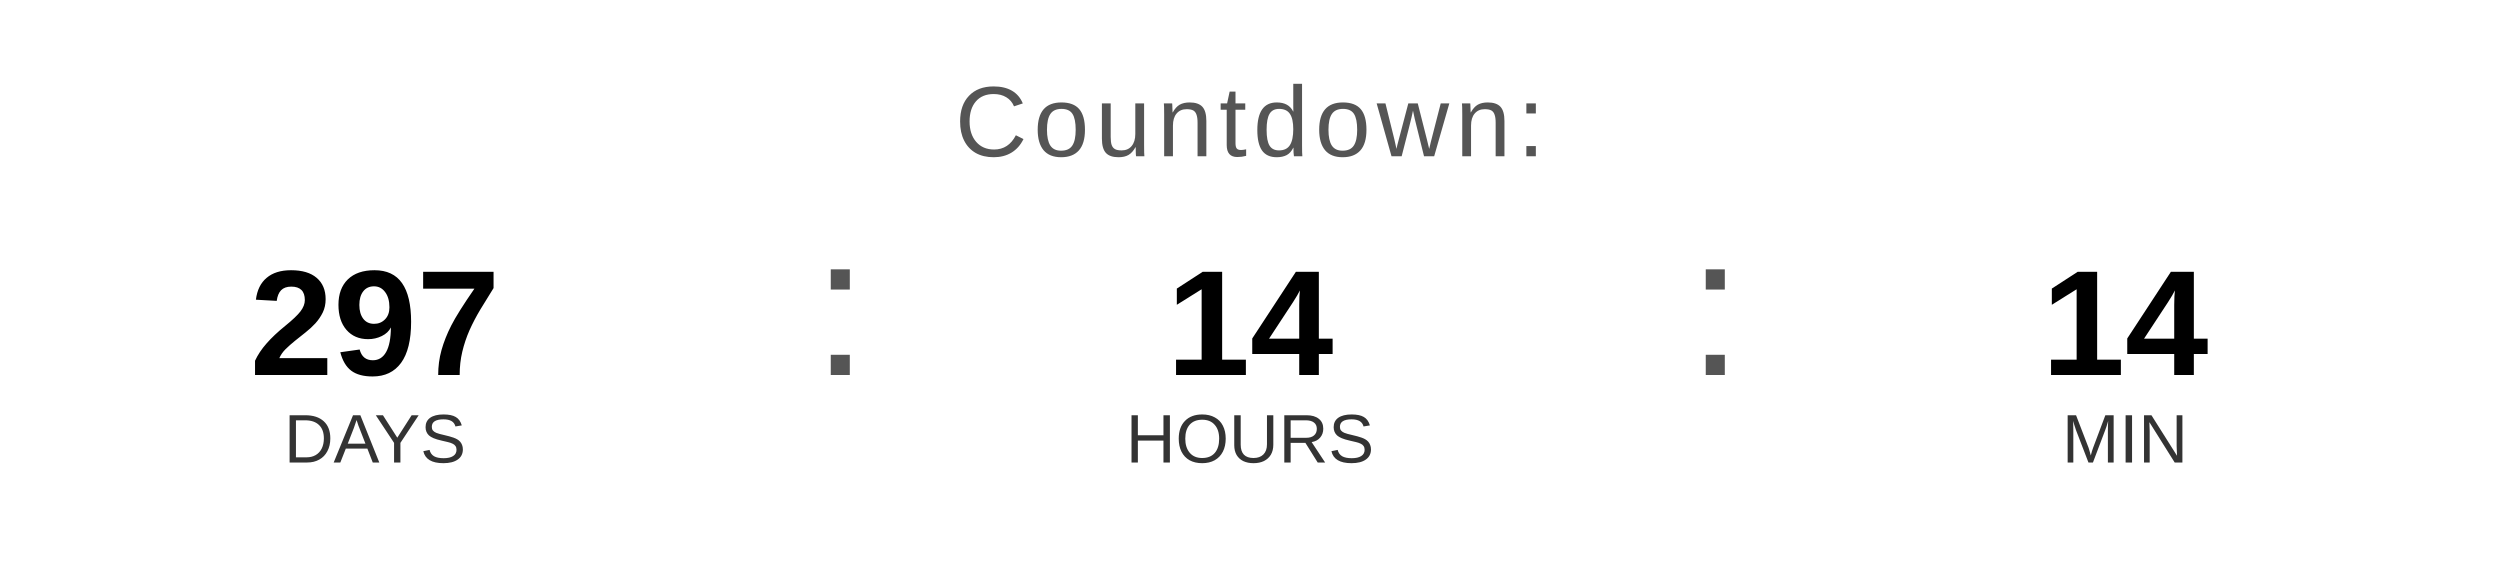
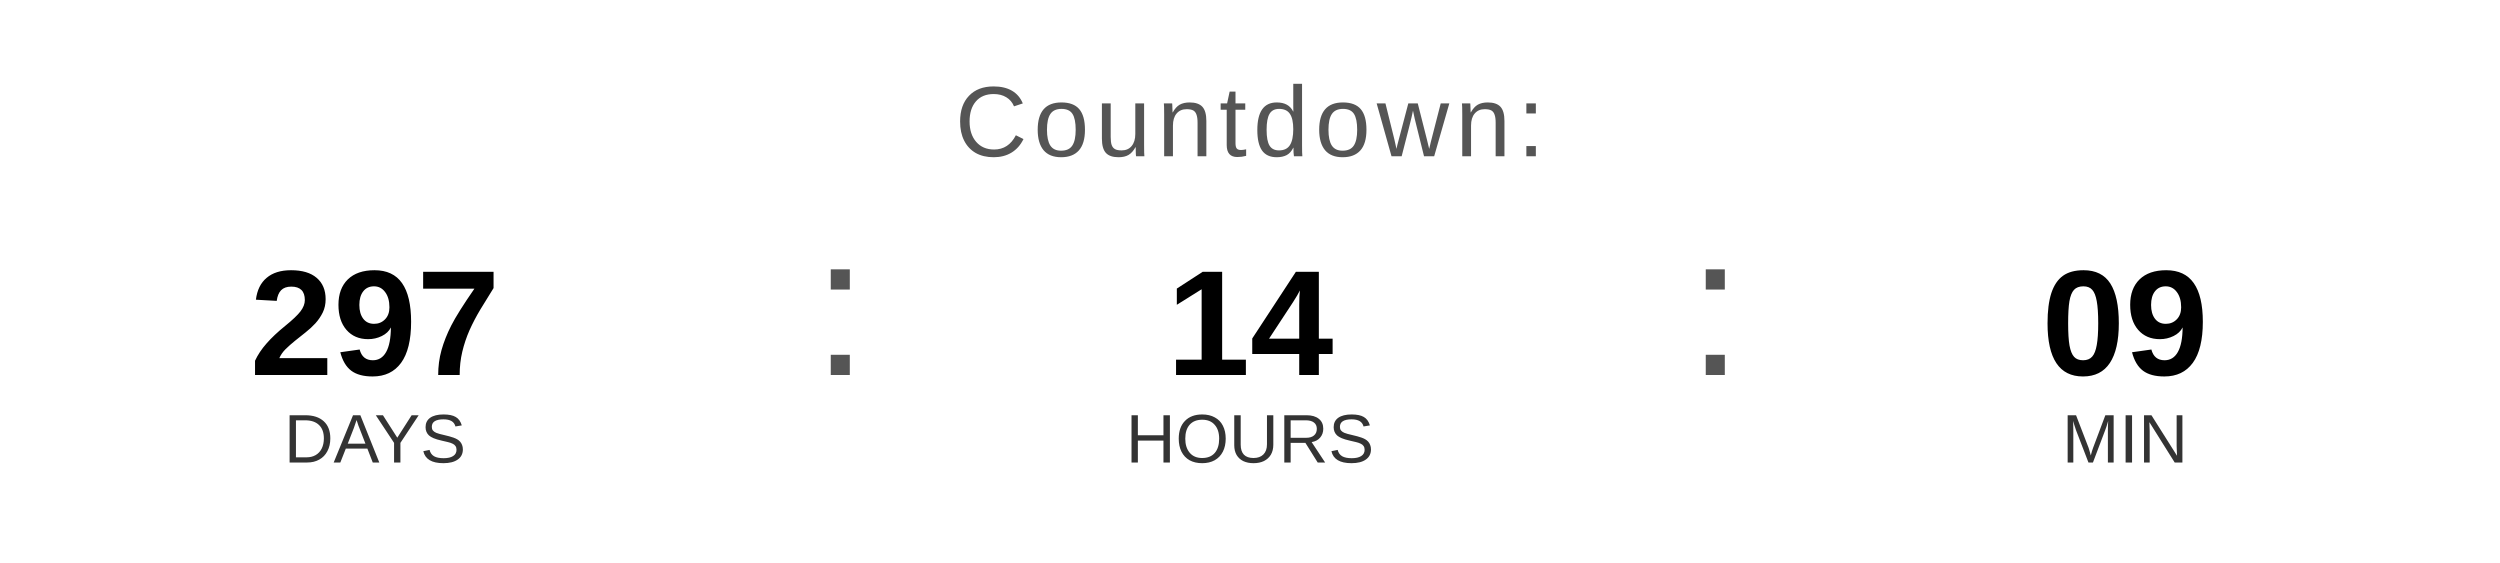
<svg xmlns="http://www.w3.org/2000/svg" width="400" height="90" viewBox="0 0 400 90">
  <text x="200" y="25" font-family="Arial, Helvetica, sans-serif" font-size="16" fill="#555555" text-anchor="middle" letter-spacing="1">
    Countdown:
  </text>
  <text x="60" y="60" font-family="Arial, Helvetica, sans-serif" font-size="24" font-weight="bold" fill="#000000" text-anchor="middle">297</text>
  <text x="60" y="74" font-family="Arial, Helvetica, sans-serif" font-size="11" fill="#333333" text-anchor="middle">DAYS</text>
  <text x="130" y="60" font-family="Arial, sans-serif" font-size="32" fill="#555555">:</text>
  <text x="200" y="60" font-family="Arial, Helvetica, sans-serif" font-size="24" font-weight="bold" fill="#000000" text-anchor="middle">14</text>
  <text x="200" y="74" font-family="Arial, Helvetica, sans-serif" font-size="11" fill="#333333" text-anchor="middle">HOURS</text>
  <text x="270" y="60" font-family="Arial, sans-serif" font-size="32" fill="#555555">:</text>
-   <text x="340" y="60" font-family="Arial, Helvetica, sans-serif" font-size="24" font-weight="bold" fill="#000000" text-anchor="middle">14</text>
+   <text x="340" y="60" font-family="Arial, Helvetica, sans-serif" font-size="24" font-weight="bold" fill="#000000" text-anchor="middle">09</text>
  <text x="340" y="74" font-family="Arial, Helvetica, sans-serif" font-size="11" fill="#333333" text-anchor="middle">MIN</text>
</svg>
